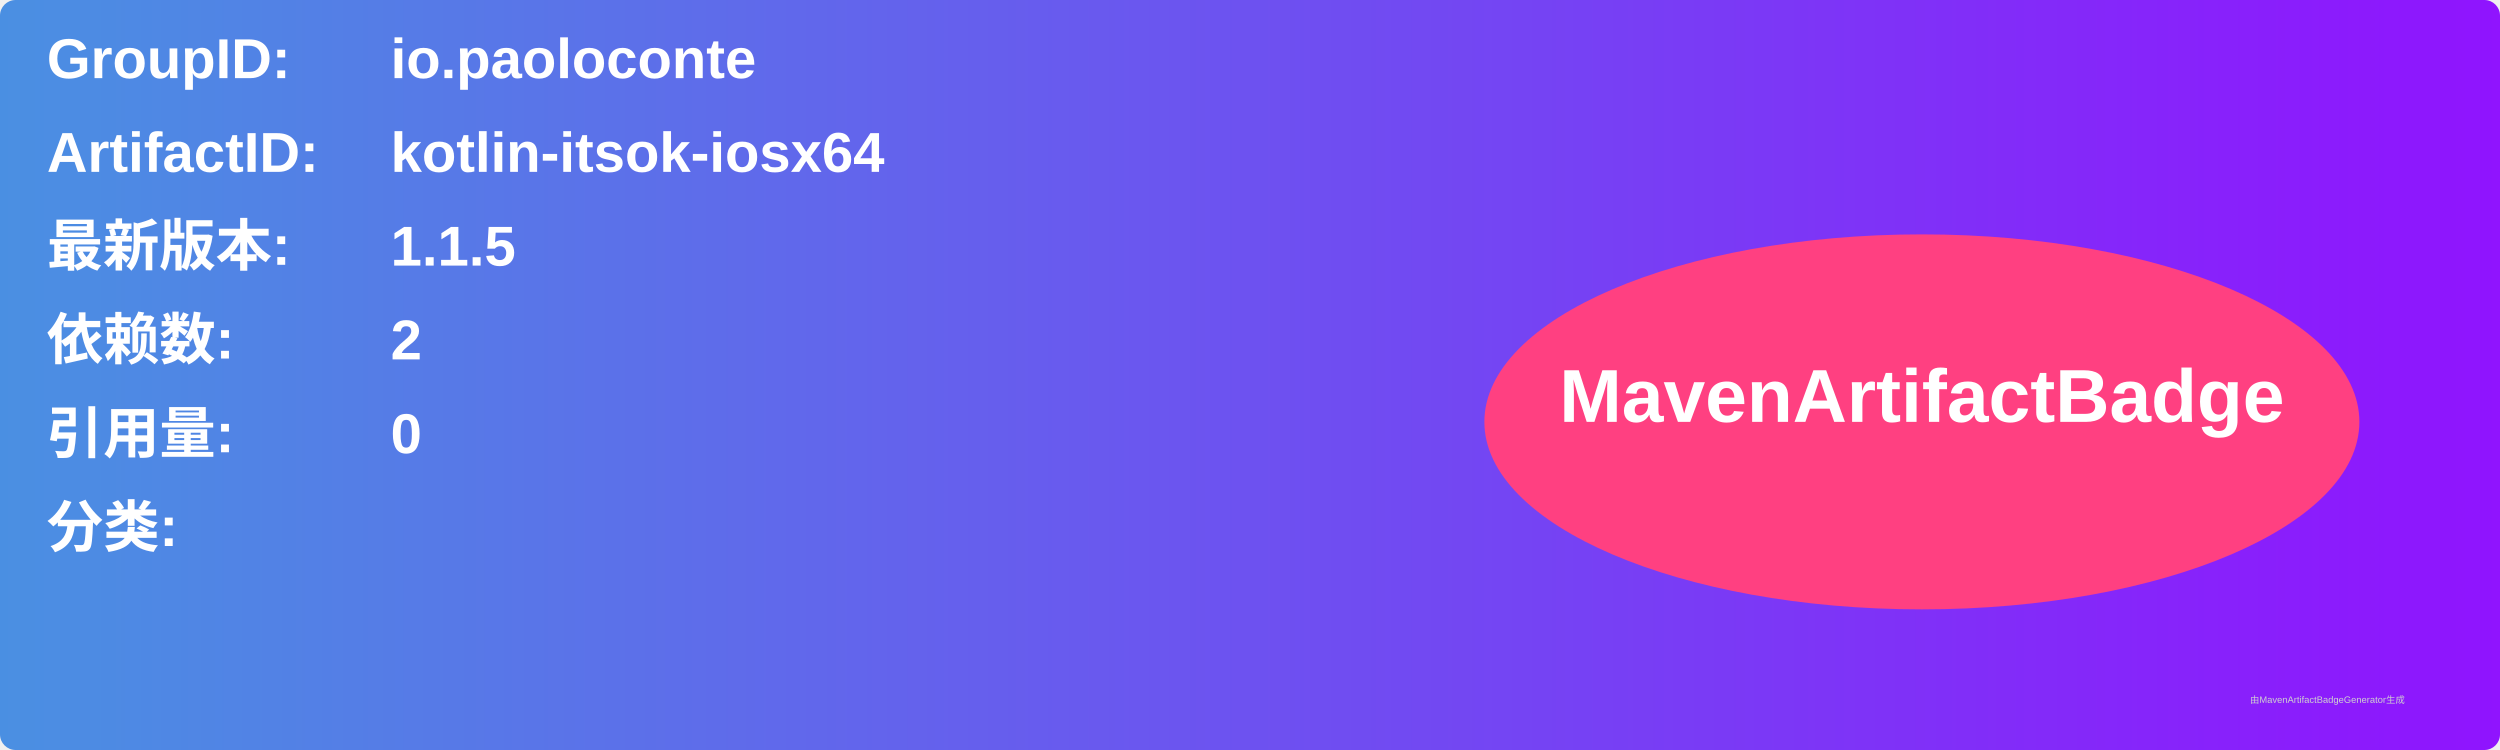
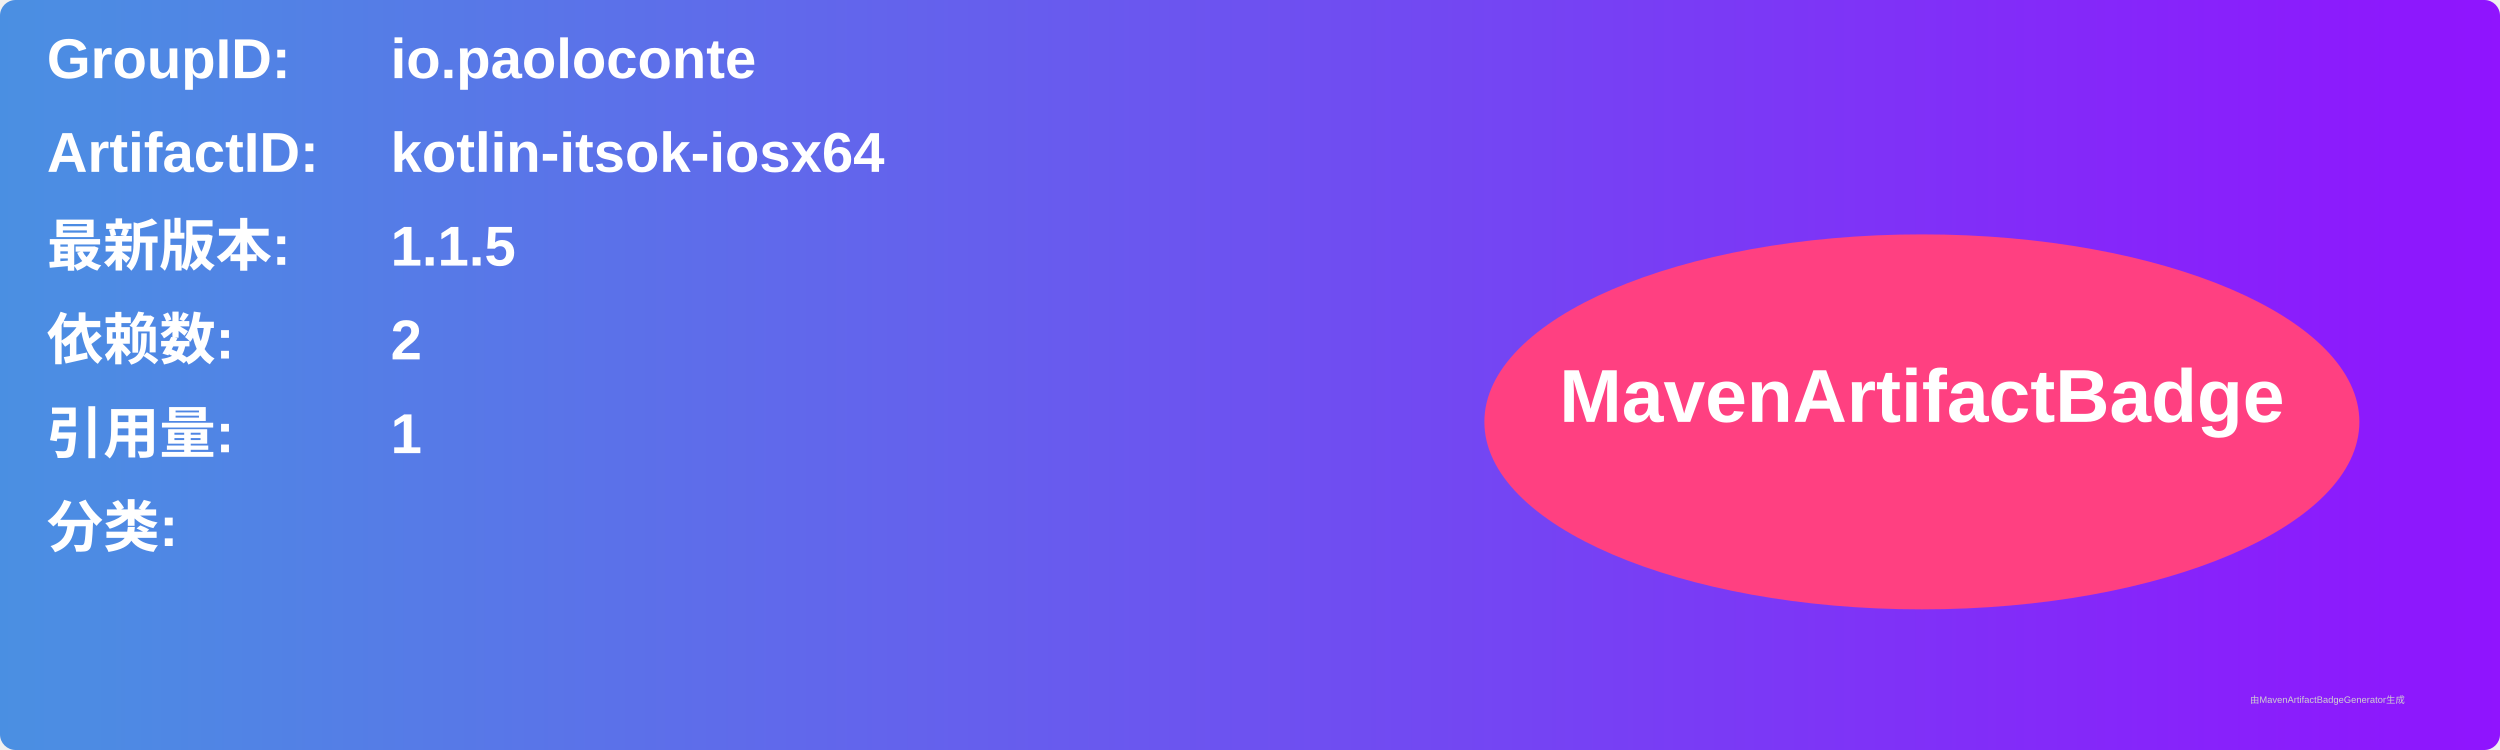
<svg xmlns="http://www.w3.org/2000/svg" width="800" height="240" viewBox="0 0 800 240">
  <linearGradient id="grad" x1="0%" y1="0%" x2="100%" y2="0%">
    <stop offset="0%" stop-color="#4a90e2" />
    <stop offset="100%" stop-color="#9013fe" />
  </linearGradient>
  <rect width="100%" height="100%" rx="5" ry="5" fill="url(#grad)" />
  <g transform="translate(15, 15)">
    <text x="0" y="10" font-family="Arial" font-size="18" fill="white" font-weight="bold" width="260">GroupID:</text>
    <text x="110" y="10" font-family="Arial" font-size="18" fill="white" font-weight="bold" width="460">io.paoloconte</text>
    <text x="0" y="40" font-family="Arial" font-size="18" fill="white" font-weight="bold" width="260">ArtifactID:</text>
    <text x="110" y="40" font-family="Arial" font-size="18" fill="white" font-weight="bold" width="460">kotlin-itsok-iosx64</text>
    <text x="0" y="70" font-family="Arial" font-size="18" fill="white" font-weight="bold">最新版本:</text>
    <text x="110" y="70" font-family="Arial" font-size="18" fill="white" font-weight="bold">
      <tspan font-weight="bold">1.1.5</tspan>
    </text>
    <text x="0" y="100" font-family="Arial" font-size="18" fill="white" font-weight="bold">依赖数: </text>
    <text x="110" y="100" font-family="Arial" font-size="18" fill="white">
      <tspan font-weight="bold">2</tspan>
    </text>
    <text x="0" y="130" font-family="Arial" font-size="18" fill="white" font-weight="bold">引用量: </text>
    <text x="110" y="130" font-family="Arial" font-size="18" fill="white">
-       <tspan font-weight="bold">0</tspan>
+       <tspan font-weight="bold">1</tspan>
    </text>
    <text x="0" y="160" font-family="Arial" font-size="18" fill="white" font-weight="bold">分类:</text>
    <text x="10" y="190" font-family="Arial" font-size="10" fill="white">
      <tspan font-weight="bold" />
    </text>
    <ellipse cx="600" cy="120" rx="140" ry="60" fill="#ff4081" />
    <text x="600" y="120" text-anchor="middle" font-family="Arial" font-size="24" fill="white" font-weight="bold">MavenArtifactBadge</text>
  </g>
  <text x="720" y="225" font-family="Arial" font-size="3" fill="#d0d0d0">由MavenArtifactBadgeGenerator生成</text>
</svg>
